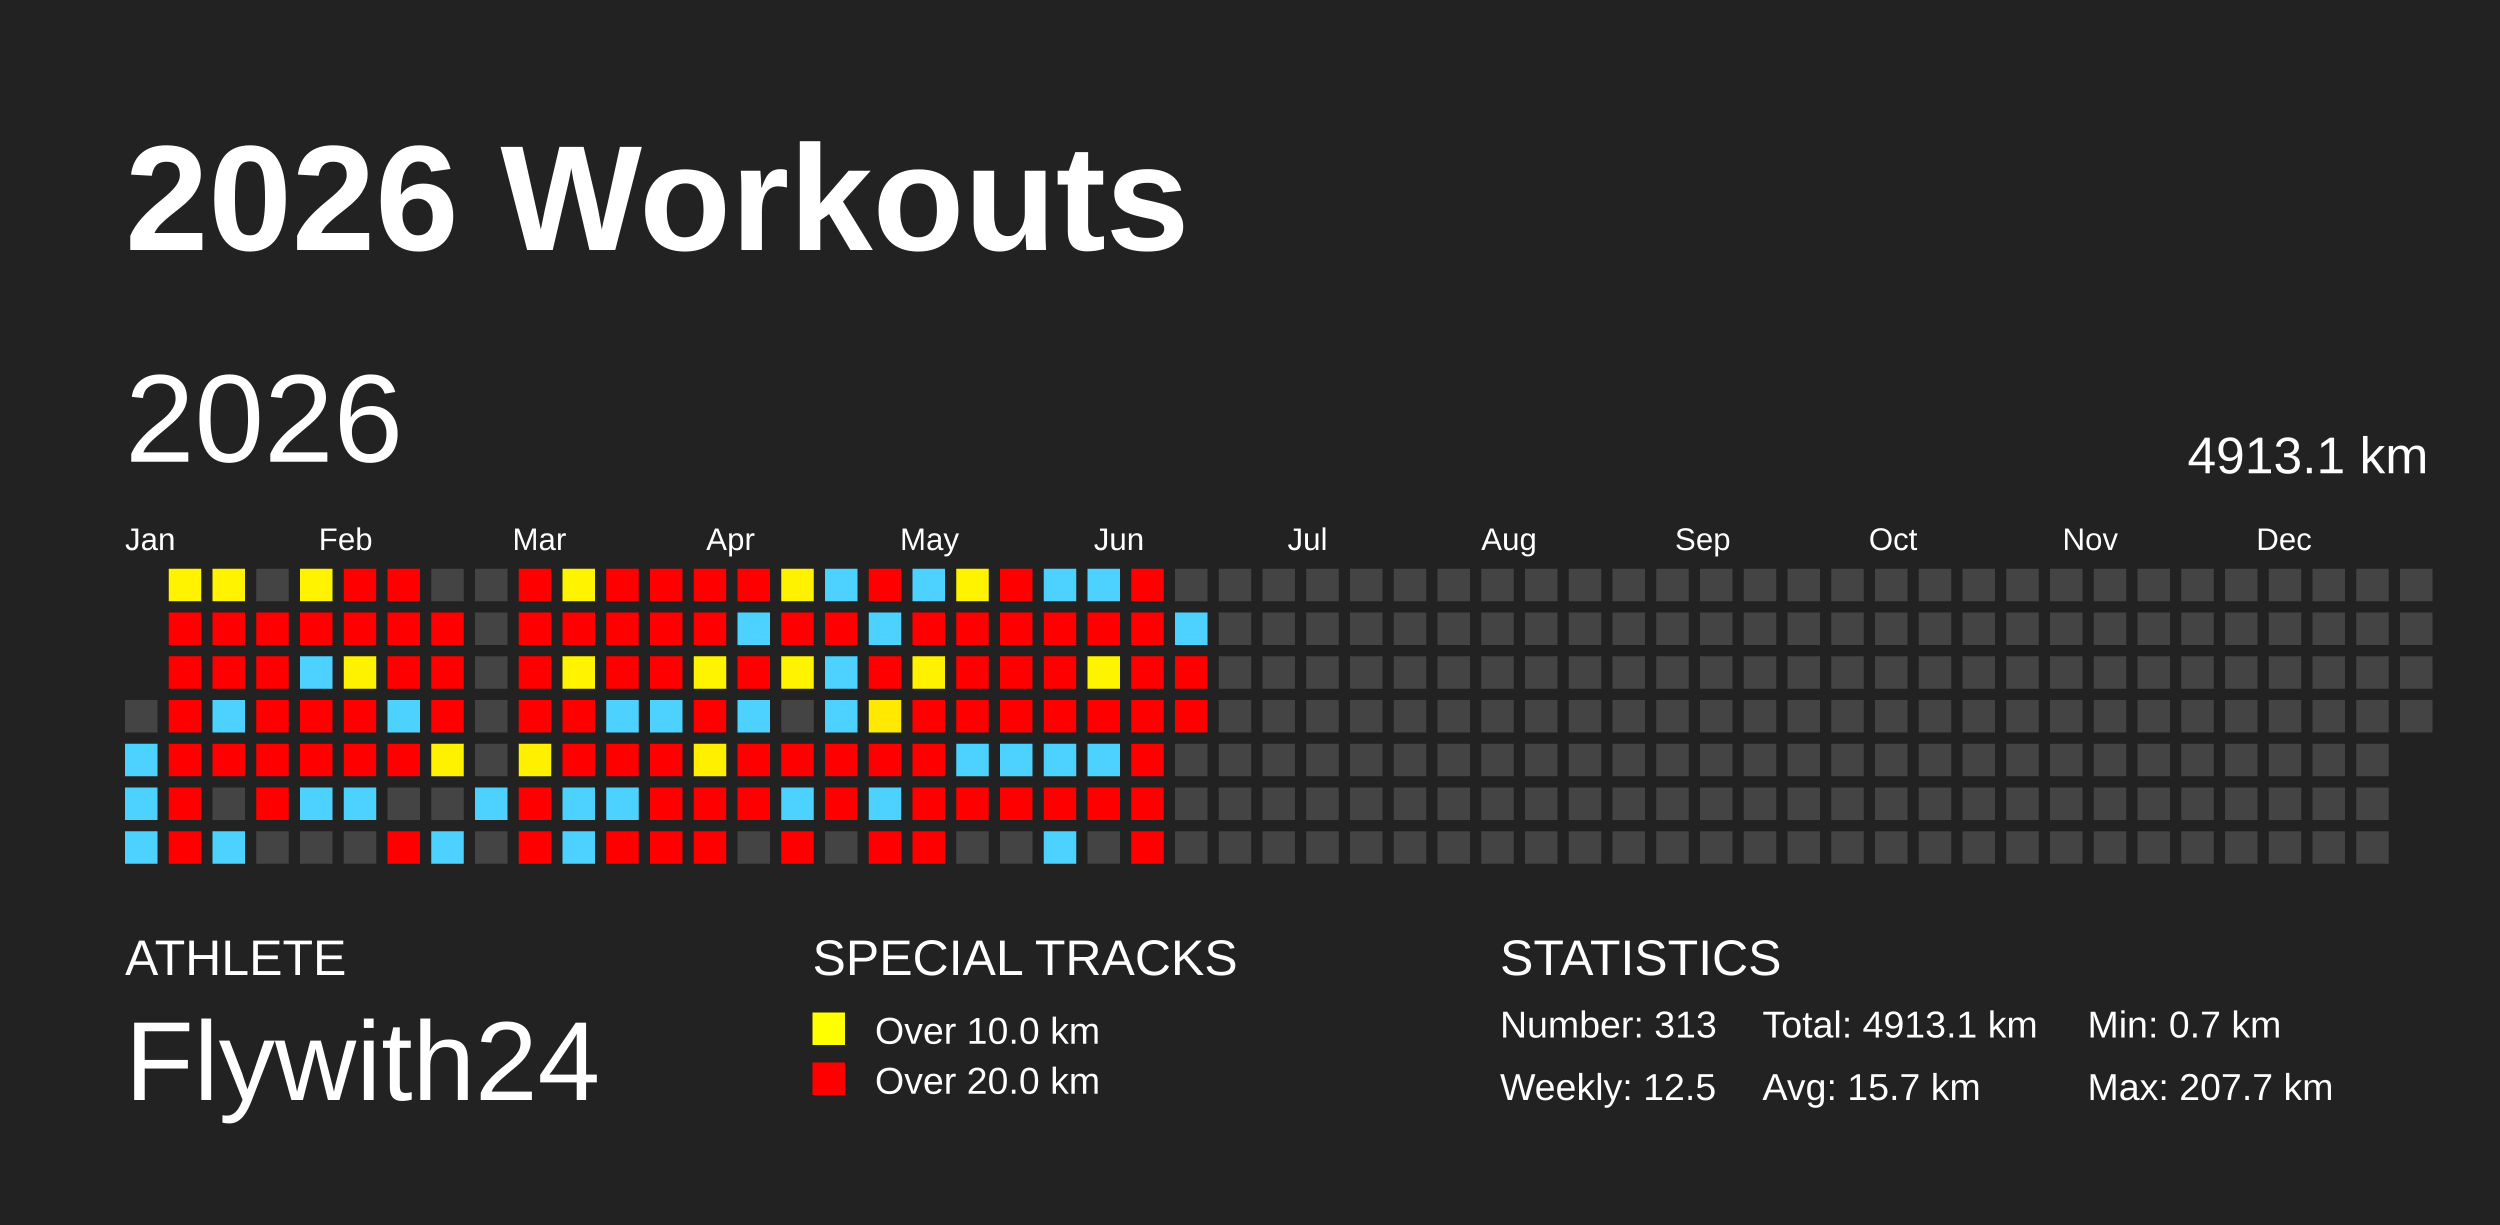
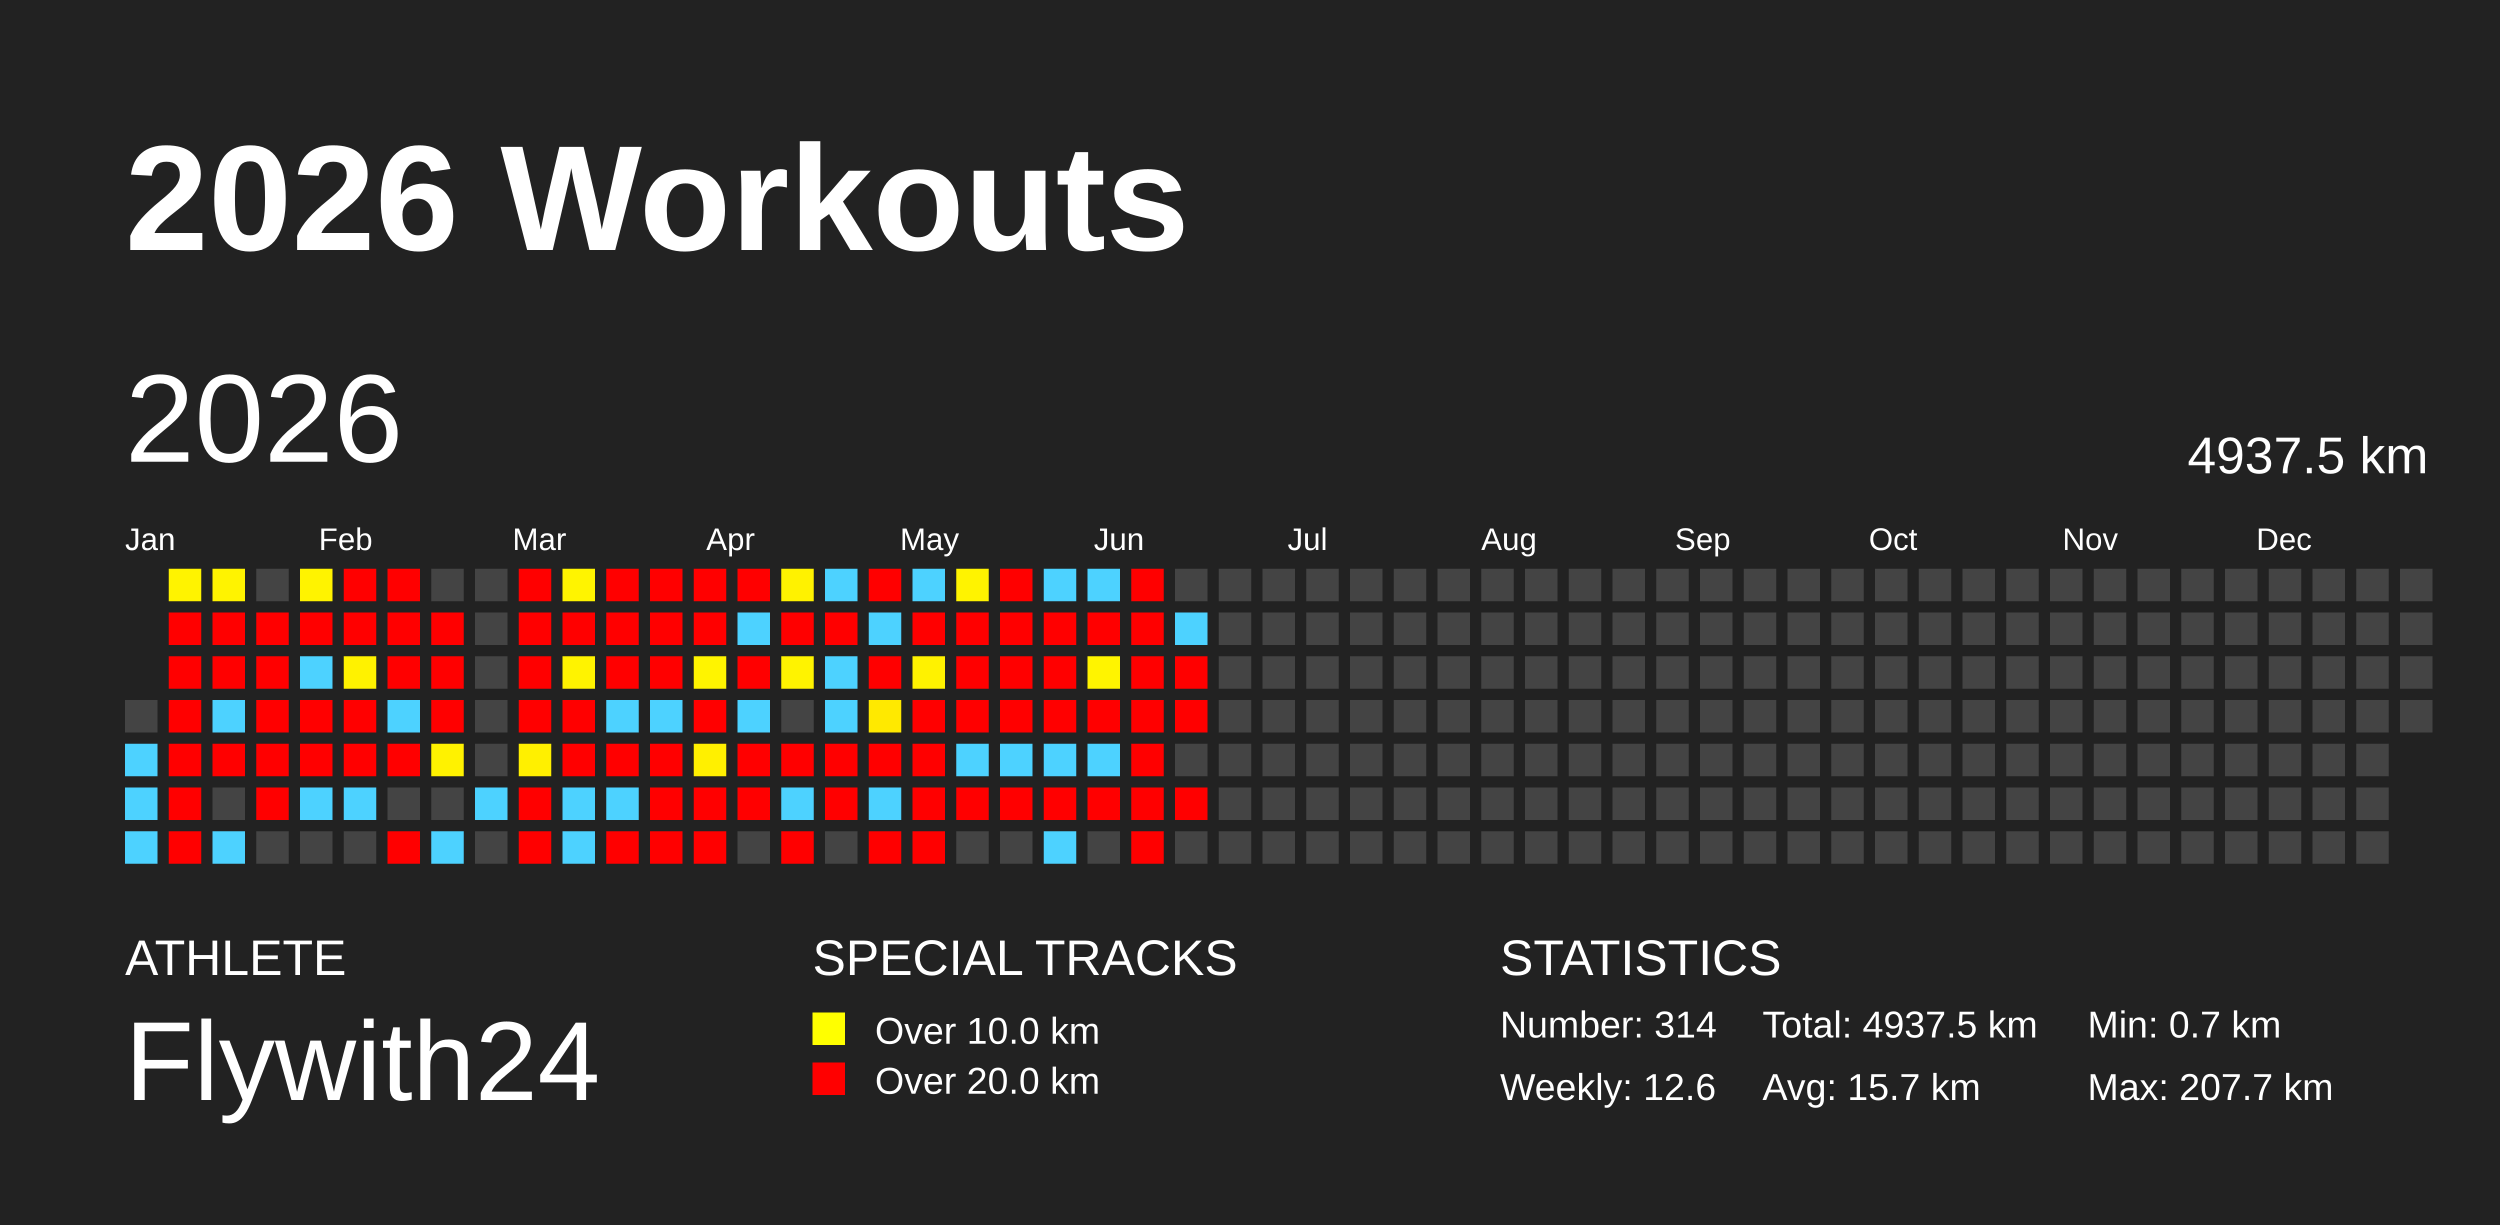
<svg xmlns="http://www.w3.org/2000/svg" baseProfile="full" height="98mm" version="1.1" viewBox="0,0,200,98" width="200mm">
  <defs />
  <rect fill="#222222" height="98" width="200" x="0" y="0" />
  <text fill="#FFFFFF" style="font-size:12px; font-family:Arial; font-weight:bold;" x="10" y="20">2026 Workouts</text>
  <text fill="#FFFFFF" style="font-size:4px; font-family:Arial" x="10" y="78">ATHLETE</text>
  <text fill="#FFFFFF" style="font-size:9px; font-family:Arial" x="10" y="88">Flywith24</text>
  <text fill="#FFFFFF" style="font-size:4px; font-family:Arial" x="65" y="78">SPECIAL TRACKS</text>
  <rect fill="yellow" height="2.6" width="2.6" x="65" y="81" />
  <text fill="#FFFFFF" style="font-size:3px; font-family:Arial" x="70" y="83.5">Over 10.0 km</text>
  <rect fill="red" height="2.6" width="2.6" x="65" y="85" />
  <text fill="#FFFFFF" style="font-size:3px; font-family:Arial" x="70" y="87.5">Over 20.0 km</text>
  <text fill="#FFFFFF" style="font-size:4px; font-family:Arial" x="120" y="78">STATISTICS</text>
-   <text fill="#FFFFFF" style="font-size:3px; font-family:Arial" x="120" y="83">Number: 313</text>
-   <text fill="#FFFFFF" style="font-size:3px; font-family:Arial" x="120" y="88">Weekly: 12.5</text>
-   <text fill="#FFFFFF" style="font-size:3px; font-family:Arial" x="141" y="83">Total: 4913.1 km</text>
+   <text fill="#FFFFFF" style="font-size:3px; font-family:Arial" x="120" y="83">Number: 314</text>
+   <text fill="#FFFFFF" style="font-size:3px; font-family:Arial" x="120" y="88">Weekly: 12.6</text>
+   <text fill="#FFFFFF" style="font-size:3px; font-family:Arial" x="141" y="83">Total: 4937.5 km</text>
  <text fill="#FFFFFF" style="font-size:3px; font-family:Arial" x="141" y="88">Avg: 15.7 km</text>
  <text fill="#FFFFFF" style="font-size:3px; font-family:Arial" x="167" y="83">Min: 0.7 km</text>
  <text fill="#FFFFFF" style="font-size:3px; font-family:Arial" x="167" y="88">Max: 207.7 km</text>
  <text dominant-baseline="hanging" fill="#FFFFFF" style="font-size:10.0px; font-family:Arial;" x="10" y="30">2026</text>
-   <text dominant-baseline="hanging" fill="#FFFFFF" style="font-size:4.125px; font-family:Arial;" x="175" y="35">4913.1 km</text>
+   <text dominant-baseline="hanging" fill="#FFFFFF" style="font-size:4.125px; font-family:Arial;" x="175" y="35">4937.5 km</text>
  <text fill="#FFFFFF" style="font-size:2.5px; font-family:Arial" x="10.0" y="44">Jan</text>
  <text fill="#FFFFFF" style="font-size:2.5px; font-family:Arial" x="25.5" y="44">Feb</text>
  <text fill="#FFFFFF" style="font-size:2.5px; font-family:Arial" x="41.0" y="44">Mar</text>
  <text fill="#FFFFFF" style="font-size:2.5px; font-family:Arial" x="56.5" y="44">Apr</text>
  <text fill="#FFFFFF" style="font-size:2.5px; font-family:Arial" x="72.0" y="44">May</text>
  <text fill="#FFFFFF" style="font-size:2.5px; font-family:Arial" x="87.5" y="44">Jun</text>
  <text fill="#FFFFFF" style="font-size:2.5px; font-family:Arial" x="103.0" y="44">Jul</text>
  <text fill="#FFFFFF" style="font-size:2.5px; font-family:Arial" x="118.5" y="44">Aug</text>
  <text fill="#FFFFFF" style="font-size:2.5px; font-family:Arial" x="134.0" y="44">Sep</text>
  <text fill="#FFFFFF" style="font-size:2.5px; font-family:Arial" x="149.5" y="44">Oct</text>
  <text fill="#FFFFFF" style="font-size:2.5px; font-family:Arial" x="165.0" y="44">Nov</text>
  <text fill="#FFFFFF" style="font-size:2.5px; font-family:Arial" x="180.5" y="44">Dec</text>
  <rect fill="#444444" height="2.6" width="2.6" x="10.0" y="56.0" />
  <rect fill="#4dd2ff" height="2.6" width="2.6" x="10.0" y="59.5" />
  <rect fill="#4dd2ff" height="2.6" width="2.6" x="10.0" y="63.0" />
  <rect fill="#4dd2ff" height="2.6" width="2.6" x="10.0" y="66.5" />
  <rect fill="#fff300" height="2.6" width="2.6" x="13.5" y="45.5" />
  <rect fill="red" height="2.6" width="2.6" x="13.5" y="49.0" />
  <rect fill="red" height="2.6" width="2.6" x="13.5" y="52.5" />
  <rect fill="red" height="2.6" width="2.6" x="13.5" y="56.0" />
  <rect fill="red" height="2.6" width="2.6" x="13.5" y="59.5" />
  <rect fill="red" height="2.6" width="2.6" x="13.5" y="63.0" />
  <rect fill="red" height="2.6" width="2.6" x="13.5" y="66.5" />
  <rect fill="#fff300" height="2.6" width="2.6" x="17.0" y="45.5" />
  <rect fill="red" height="2.6" width="2.6" x="17.0" y="49.0" />
  <rect fill="red" height="2.6" width="2.6" x="17.0" y="52.5" />
  <rect fill="#4dd2ff" height="2.6" width="2.6" x="17.0" y="56.0" />
  <rect fill="red" height="2.6" width="2.6" x="17.0" y="59.5" />
  <rect fill="#444444" height="2.6" width="2.6" x="17.0" y="63.0" />
  <rect fill="#4dd2ff" height="2.6" width="2.6" x="17.0" y="66.5" />
  <rect fill="#444444" height="2.6" width="2.6" x="20.5" y="45.5" />
  <rect fill="red" height="2.6" width="2.6" x="20.5" y="49.0" />
  <rect fill="red" height="2.6" width="2.6" x="20.5" y="52.5" />
  <rect fill="red" height="2.6" width="2.6" x="20.5" y="56.0" />
  <rect fill="red" height="2.6" width="2.6" x="20.5" y="59.5" />
  <rect fill="red" height="2.6" width="2.6" x="20.5" y="63.0" />
  <rect fill="#444444" height="2.6" width="2.6" x="20.5" y="66.5" />
  <rect fill="#fff300" height="2.6" width="2.6" x="24.0" y="45.5" />
  <rect fill="red" height="2.6" width="2.6" x="24.0" y="49.0" />
  <rect fill="#4dd2ff" height="2.6" width="2.6" x="24.0" y="52.5" />
  <rect fill="red" height="2.6" width="2.6" x="24.0" y="56.0" />
  <rect fill="red" height="2.6" width="2.6" x="24.0" y="59.5" />
  <rect fill="#4dd2ff" height="2.6" width="2.6" x="24.0" y="63.0" />
  <rect fill="#444444" height="2.6" width="2.6" x="24.0" y="66.5" />
  <rect fill="red" height="2.6" width="2.6" x="27.5" y="45.5" />
  <rect fill="red" height="2.6" width="2.6" x="27.5" y="49.0" />
  <rect fill="#fff200" height="2.6" width="2.6" x="27.5" y="52.5" />
  <rect fill="red" height="2.6" width="2.6" x="27.5" y="56.0" />
  <rect fill="red" height="2.6" width="2.6" x="27.5" y="59.5" />
  <rect fill="#4dd2ff" height="2.6" width="2.6" x="27.5" y="63.0" />
  <rect fill="#444444" height="2.6" width="2.6" x="27.5" y="66.5" />
  <rect fill="red" height="2.6" width="2.6" x="31.0" y="45.5" />
  <rect fill="red" height="2.6" width="2.6" x="31.0" y="49.0" />
  <rect fill="red" height="2.6" width="2.6" x="31.0" y="52.5" />
  <rect fill="#4dd2ff" height="2.6" width="2.6" x="31.0" y="56.0" />
  <rect fill="red" height="2.6" width="2.6" x="31.0" y="59.5" />
  <rect fill="#444444" height="2.6" width="2.6" x="31.0" y="63.0" />
  <rect fill="red" height="2.6" width="2.6" x="31.0" y="66.5" />
  <rect fill="#444444" height="2.6" width="2.6" x="34.5" y="45.5" />
  <rect fill="red" height="2.6" width="2.6" x="34.5" y="49.0" />
  <rect fill="red" height="2.6" width="2.6" x="34.5" y="52.5" />
  <rect fill="red" height="2.6" width="2.6" x="34.5" y="56.0" />
  <rect fill="#fff200" height="2.6" width="2.6" x="34.5" y="59.5" />
  <rect fill="#444444" height="2.6" width="2.6" x="34.5" y="63.0" />
  <rect fill="#4dd2ff" height="2.6" width="2.6" x="34.5" y="66.5" />
  <rect fill="#444444" height="2.6" width="2.6" x="38.0" y="45.5" />
  <rect fill="#444444" height="2.6" width="2.6" x="38.0" y="49.0" />
  <rect fill="#444444" height="2.6" width="2.6" x="38.0" y="52.5" />
  <rect fill="#444444" height="2.6" width="2.6" x="38.0" y="56.0" />
  <rect fill="#444444" height="2.6" width="2.6" x="38.0" y="59.5" />
  <rect fill="#4dd2ff" height="2.6" width="2.6" x="38.0" y="63.0" />
  <rect fill="#444444" height="2.6" width="2.6" x="38.0" y="66.5" />
  <rect fill="red" height="2.6" width="2.6" x="41.5" y="45.5" />
  <rect fill="red" height="2.6" width="2.6" x="41.5" y="49.0" />
  <rect fill="red" height="2.6" width="2.6" x="41.5" y="52.5" />
  <rect fill="red" height="2.6" width="2.6" x="41.5" y="56.0" />
  <rect fill="#fff000" height="2.6" width="2.6" x="41.5" y="59.5" />
  <rect fill="red" height="2.6" width="2.6" x="41.5" y="63.0" />
  <rect fill="red" height="2.6" width="2.6" x="41.5" y="66.5" />
  <rect fill="#fff400" height="2.6" width="2.6" x="45.0" y="45.5" />
  <rect fill="red" height="2.6" width="2.6" x="45.0" y="49.0" />
  <rect fill="#fff300" height="2.6" width="2.6" x="45.0" y="52.5" />
  <rect fill="red" height="2.6" width="2.6" x="45.0" y="56.0" />
  <rect fill="red" height="2.6" width="2.6" x="45.0" y="59.5" />
  <rect fill="#4dd2ff" height="2.6" width="2.6" x="45.0" y="63.0" />
  <rect fill="#4dd2ff" height="2.6" width="2.6" x="45.0" y="66.5" />
  <rect fill="red" height="2.6" width="2.6" x="48.5" y="45.5" />
  <rect fill="red" height="2.6" width="2.6" x="48.5" y="49.0" />
  <rect fill="red" height="2.6" width="2.6" x="48.5" y="52.5" />
  <rect fill="#4dd2ff" height="2.6" width="2.6" x="48.5" y="56.0" />
  <rect fill="red" height="2.6" width="2.6" x="48.5" y="59.5" />
  <rect fill="#4dd2ff" height="2.6" width="2.6" x="48.5" y="63.0" />
  <rect fill="red" height="2.6" width="2.6" x="48.5" y="66.5" />
  <rect fill="red" height="2.6" width="2.6" x="52.0" y="45.5" />
  <rect fill="red" height="2.6" width="2.6" x="52.0" y="49.0" />
  <rect fill="red" height="2.6" width="2.6" x="52.0" y="52.5" />
  <rect fill="#4dd2ff" height="2.6" width="2.6" x="52.0" y="56.0" />
  <rect fill="red" height="2.6" width="2.6" x="52.0" y="59.5" />
  <rect fill="red" height="2.6" width="2.6" x="52.0" y="63.0" />
  <rect fill="red" height="2.6" width="2.6" x="52.0" y="66.5" />
  <rect fill="red" height="2.6" width="2.6" x="55.5" y="45.5" />
  <rect fill="red" height="2.6" width="2.6" x="55.5" y="49.0" />
  <rect fill="#fff400" height="2.6" width="2.6" x="55.5" y="52.5" />
  <rect fill="red" height="2.6" width="2.6" x="55.5" y="56.0" />
  <rect fill="#fff000" height="2.6" width="2.6" x="55.5" y="59.5" />
  <rect fill="red" height="2.6" width="2.6" x="55.5" y="63.0" />
  <rect fill="red" height="2.6" width="2.6" x="55.5" y="66.5" />
  <rect fill="red" height="2.6" width="2.6" x="59.0" y="45.5" />
  <rect fill="#4dd2ff" height="2.6" width="2.6" x="59.0" y="49.0" />
  <rect fill="red" height="2.6" width="2.6" x="59.0" y="52.5" />
  <rect fill="#4dd2ff" height="2.6" width="2.6" x="59.0" y="56.0" />
  <rect fill="red" height="2.6" width="2.6" x="59.0" y="59.5" />
  <rect fill="red" height="2.6" width="2.6" x="59.0" y="63.0" />
  <rect fill="#444444" height="2.6" width="2.6" x="59.0" y="66.5" />
  <rect fill="#fff200" height="2.6" width="2.6" x="62.5" y="45.5" />
  <rect fill="red" height="2.6" width="2.6" x="62.5" y="49.0" />
  <rect fill="#fff300" height="2.6" width="2.6" x="62.5" y="52.5" />
  <rect fill="#444444" height="2.6" width="2.6" x="62.5" y="56.0" />
  <rect fill="red" height="2.6" width="2.6" x="62.5" y="59.5" />
  <rect fill="#4dd2ff" height="2.6" width="2.6" x="62.5" y="63.0" />
  <rect fill="red" height="2.6" width="2.6" x="62.5" y="66.5" />
  <rect fill="#4dd2ff" height="2.6" width="2.6" x="66.0" y="45.5" />
  <rect fill="red" height="2.6" width="2.6" x="66.0" y="49.0" />
  <rect fill="#4dd2ff" height="2.6" width="2.6" x="66.0" y="52.5" />
  <rect fill="#4dd2ff" height="2.6" width="2.6" x="66.0" y="56.0" />
  <rect fill="red" height="2.6" width="2.6" x="66.0" y="59.5" />
  <rect fill="red" height="2.6" width="2.6" x="66.0" y="63.0" />
  <rect fill="#444444" height="2.6" width="2.6" x="66.0" y="66.5" />
  <rect fill="red" height="2.6" width="2.6" x="69.5" y="45.5" />
  <rect fill="#4dd2ff" height="2.6" width="2.6" x="69.5" y="49.0" />
  <rect fill="red" height="2.6" width="2.6" x="69.5" y="52.5" />
  <rect fill="#ffe900" height="2.6" width="2.6" x="69.5" y="56.0" />
  <rect fill="red" height="2.6" width="2.6" x="69.5" y="59.5" />
  <rect fill="#4dd2ff" height="2.6" width="2.6" x="69.5" y="63.0" />
  <rect fill="red" height="2.6" width="2.6" x="69.5" y="66.5" />
  <rect fill="#4dd2ff" height="2.6" width="2.6" x="73.0" y="45.5" />
  <rect fill="red" height="2.6" width="2.6" x="73.0" y="49.0" />
  <rect fill="#fff200" height="2.6" width="2.6" x="73.0" y="52.5" />
  <rect fill="red" height="2.6" width="2.6" x="73.0" y="56.0" />
  <rect fill="red" height="2.6" width="2.6" x="73.0" y="59.5" />
  <rect fill="red" height="2.6" width="2.6" x="73.0" y="63.0" />
  <rect fill="red" height="2.6" width="2.6" x="73.0" y="66.5" />
  <rect fill="#fff300" height="2.6" width="2.6" x="76.5" y="45.5" />
  <rect fill="red" height="2.6" width="2.6" x="76.5" y="49.0" />
  <rect fill="red" height="2.6" width="2.6" x="76.5" y="52.5" />
  <rect fill="red" height="2.6" width="2.6" x="76.5" y="56.0" />
  <rect fill="#4dd2ff" height="2.6" width="2.6" x="76.5" y="59.5" />
  <rect fill="red" height="2.6" width="2.6" x="76.5" y="63.0" />
  <rect fill="#444444" height="2.6" width="2.6" x="76.5" y="66.5" />
  <rect fill="red" height="2.6" width="2.6" x="80.0" y="45.5" />
  <rect fill="red" height="2.6" width="2.6" x="80.0" y="49.0" />
  <rect fill="red" height="2.6" width="2.6" x="80.0" y="52.5" />
  <rect fill="red" height="2.6" width="2.6" x="80.0" y="56.0" />
  <rect fill="#4dd2ff" height="2.6" width="2.6" x="80.0" y="59.5" />
  <rect fill="red" height="2.6" width="2.6" x="80.0" y="63.0" />
  <rect fill="#444444" height="2.6" width="2.6" x="80.0" y="66.5" />
  <rect fill="#4dd2ff" height="2.6" width="2.6" x="83.5" y="45.5" />
  <rect fill="red" height="2.6" width="2.6" x="83.5" y="49.0" />
  <rect fill="red" height="2.6" width="2.6" x="83.5" y="52.5" />
  <rect fill="red" height="2.6" width="2.6" x="83.5" y="56.0" />
  <rect fill="#4dd2ff" height="2.6" width="2.6" x="83.5" y="59.5" />
  <rect fill="red" height="2.6" width="2.6" x="83.5" y="63.0" />
  <rect fill="#4dd2ff" height="2.6" width="2.6" x="83.5" y="66.5" />
  <rect fill="#4dd2ff" height="2.6" width="2.6" x="87.0" y="45.5" />
  <rect fill="red" height="2.6" width="2.6" x="87.0" y="49.0" />
  <rect fill="#fff400" height="2.6" width="2.6" x="87.0" y="52.5" />
  <rect fill="red" height="2.6" width="2.6" x="87.0" y="56.0" />
  <rect fill="#4dd2ff" height="2.6" width="2.6" x="87.0" y="59.5" />
  <rect fill="red" height="2.6" width="2.6" x="87.0" y="63.0" />
  <rect fill="#444444" height="2.6" width="2.6" x="87.0" y="66.5" />
  <rect fill="red" height="2.6" width="2.6" x="90.5" y="45.5" />
  <rect fill="red" height="2.6" width="2.6" x="90.5" y="49.0" />
  <rect fill="red" height="2.6" width="2.6" x="90.5" y="52.5" />
  <rect fill="red" height="2.6" width="2.6" x="90.5" y="56.0" />
  <rect fill="red" height="2.6" width="2.6" x="90.5" y="59.5" />
  <rect fill="red" height="2.6" width="2.6" x="90.5" y="63.0" />
  <rect fill="red" height="2.6" width="2.6" x="90.5" y="66.5" />
  <rect fill="#444444" height="2.6" width="2.6" x="94.0" y="45.5" />
  <rect fill="#4dd2ff" height="2.6" width="2.6" x="94.0" y="49.0" />
  <rect fill="red" height="2.6" width="2.6" x="94.0" y="52.5" />
  <rect fill="red" height="2.6" width="2.6" x="94.0" y="56.0" />
  <rect fill="#444444" height="2.6" width="2.6" x="94.0" y="59.5" />
-   <rect fill="#444444" height="2.6" width="2.6" x="94.0" y="63.0" />
+   <rect fill="red" height="2.6" width="2.6" x="94.0" y="63.0" />
  <rect fill="#444444" height="2.6" width="2.6" x="94.0" y="66.5" />
  <rect fill="#444444" height="2.6" width="2.6" x="97.5" y="45.5" />
  <rect fill="#444444" height="2.6" width="2.6" x="97.5" y="49.0" />
  <rect fill="#444444" height="2.6" width="2.6" x="97.5" y="52.5" />
  <rect fill="#444444" height="2.6" width="2.6" x="97.5" y="56.0" />
  <rect fill="#444444" height="2.6" width="2.6" x="97.5" y="59.5" />
  <rect fill="#444444" height="2.6" width="2.6" x="97.5" y="63.0" />
  <rect fill="#444444" height="2.6" width="2.6" x="97.5" y="66.5" />
  <rect fill="#444444" height="2.6" width="2.6" x="101.0" y="45.5" />
  <rect fill="#444444" height="2.6" width="2.6" x="101.0" y="49.0" />
  <rect fill="#444444" height="2.6" width="2.6" x="101.0" y="52.5" />
  <rect fill="#444444" height="2.6" width="2.6" x="101.0" y="56.0" />
  <rect fill="#444444" height="2.6" width="2.6" x="101.0" y="59.5" />
  <rect fill="#444444" height="2.6" width="2.6" x="101.0" y="63.0" />
  <rect fill="#444444" height="2.6" width="2.6" x="101.0" y="66.5" />
  <rect fill="#444444" height="2.6" width="2.6" x="104.5" y="45.5" />
  <rect fill="#444444" height="2.6" width="2.6" x="104.5" y="49.0" />
  <rect fill="#444444" height="2.6" width="2.6" x="104.5" y="52.5" />
  <rect fill="#444444" height="2.6" width="2.6" x="104.5" y="56.0" />
  <rect fill="#444444" height="2.6" width="2.6" x="104.5" y="59.5" />
  <rect fill="#444444" height="2.6" width="2.6" x="104.5" y="63.0" />
  <rect fill="#444444" height="2.6" width="2.6" x="104.5" y="66.5" />
  <rect fill="#444444" height="2.6" width="2.6" x="108.0" y="45.5" />
  <rect fill="#444444" height="2.6" width="2.6" x="108.0" y="49.0" />
  <rect fill="#444444" height="2.6" width="2.6" x="108.0" y="52.5" />
  <rect fill="#444444" height="2.6" width="2.6" x="108.0" y="56.0" />
  <rect fill="#444444" height="2.6" width="2.6" x="108.0" y="59.5" />
  <rect fill="#444444" height="2.6" width="2.6" x="108.0" y="63.0" />
  <rect fill="#444444" height="2.6" width="2.6" x="108.0" y="66.5" />
  <rect fill="#444444" height="2.6" width="2.6" x="111.5" y="45.5" />
  <rect fill="#444444" height="2.6" width="2.6" x="111.5" y="49.0" />
  <rect fill="#444444" height="2.6" width="2.6" x="111.5" y="52.5" />
  <rect fill="#444444" height="2.6" width="2.6" x="111.5" y="56.0" />
  <rect fill="#444444" height="2.6" width="2.6" x="111.5" y="59.5" />
  <rect fill="#444444" height="2.6" width="2.6" x="111.5" y="63.0" />
  <rect fill="#444444" height="2.6" width="2.6" x="111.5" y="66.5" />
  <rect fill="#444444" height="2.6" width="2.6" x="115.0" y="45.5" />
  <rect fill="#444444" height="2.6" width="2.6" x="115.0" y="49.0" />
  <rect fill="#444444" height="2.6" width="2.6" x="115.0" y="52.5" />
  <rect fill="#444444" height="2.6" width="2.6" x="115.0" y="56.0" />
  <rect fill="#444444" height="2.6" width="2.6" x="115.0" y="59.5" />
  <rect fill="#444444" height="2.6" width="2.6" x="115.0" y="63.0" />
  <rect fill="#444444" height="2.6" width="2.6" x="115.0" y="66.5" />
  <rect fill="#444444" height="2.6" width="2.6" x="118.5" y="45.5" />
  <rect fill="#444444" height="2.6" width="2.6" x="118.5" y="49.0" />
  <rect fill="#444444" height="2.6" width="2.6" x="118.5" y="52.5" />
  <rect fill="#444444" height="2.6" width="2.6" x="118.5" y="56.0" />
  <rect fill="#444444" height="2.6" width="2.6" x="118.5" y="59.5" />
  <rect fill="#444444" height="2.6" width="2.6" x="118.5" y="63.0" />
  <rect fill="#444444" height="2.6" width="2.6" x="118.5" y="66.5" />
  <rect fill="#444444" height="2.6" width="2.6" x="122.0" y="45.5" />
  <rect fill="#444444" height="2.6" width="2.6" x="122.0" y="49.0" />
  <rect fill="#444444" height="2.6" width="2.6" x="122.0" y="52.5" />
  <rect fill="#444444" height="2.6" width="2.6" x="122.0" y="56.0" />
  <rect fill="#444444" height="2.6" width="2.6" x="122.0" y="59.5" />
  <rect fill="#444444" height="2.6" width="2.6" x="122.0" y="63.0" />
  <rect fill="#444444" height="2.6" width="2.6" x="122.0" y="66.5" />
  <rect fill="#444444" height="2.6" width="2.6" x="125.5" y="45.5" />
  <rect fill="#444444" height="2.6" width="2.6" x="125.5" y="49.0" />
  <rect fill="#444444" height="2.6" width="2.6" x="125.5" y="52.5" />
  <rect fill="#444444" height="2.6" width="2.6" x="125.5" y="56.0" />
  <rect fill="#444444" height="2.6" width="2.6" x="125.5" y="59.5" />
  <rect fill="#444444" height="2.6" width="2.6" x="125.5" y="63.0" />
  <rect fill="#444444" height="2.6" width="2.6" x="125.5" y="66.5" />
  <rect fill="#444444" height="2.6" width="2.6" x="129.0" y="45.5" />
  <rect fill="#444444" height="2.6" width="2.6" x="129.0" y="49.0" />
  <rect fill="#444444" height="2.6" width="2.6" x="129.0" y="52.5" />
  <rect fill="#444444" height="2.6" width="2.6" x="129.0" y="56.0" />
  <rect fill="#444444" height="2.6" width="2.6" x="129.0" y="59.5" />
  <rect fill="#444444" height="2.6" width="2.6" x="129.0" y="63.0" />
  <rect fill="#444444" height="2.6" width="2.6" x="129.0" y="66.5" />
  <rect fill="#444444" height="2.6" width="2.6" x="132.5" y="45.5" />
  <rect fill="#444444" height="2.6" width="2.6" x="132.5" y="49.0" />
  <rect fill="#444444" height="2.6" width="2.6" x="132.5" y="52.5" />
  <rect fill="#444444" height="2.6" width="2.6" x="132.5" y="56.0" />
  <rect fill="#444444" height="2.6" width="2.6" x="132.5" y="59.5" />
  <rect fill="#444444" height="2.6" width="2.6" x="132.5" y="63.0" />
  <rect fill="#444444" height="2.6" width="2.6" x="132.5" y="66.5" />
  <rect fill="#444444" height="2.6" width="2.6" x="136.0" y="45.5" />
  <rect fill="#444444" height="2.6" width="2.6" x="136.0" y="49.0" />
  <rect fill="#444444" height="2.6" width="2.6" x="136.0" y="52.5" />
  <rect fill="#444444" height="2.6" width="2.6" x="136.0" y="56.0" />
  <rect fill="#444444" height="2.6" width="2.6" x="136.0" y="59.5" />
  <rect fill="#444444" height="2.6" width="2.6" x="136.0" y="63.0" />
  <rect fill="#444444" height="2.6" width="2.6" x="136.0" y="66.5" />
  <rect fill="#444444" height="2.6" width="2.6" x="139.5" y="45.5" />
  <rect fill="#444444" height="2.6" width="2.6" x="139.5" y="49.0" />
  <rect fill="#444444" height="2.6" width="2.6" x="139.5" y="52.5" />
  <rect fill="#444444" height="2.6" width="2.6" x="139.5" y="56.0" />
  <rect fill="#444444" height="2.6" width="2.6" x="139.5" y="59.5" />
  <rect fill="#444444" height="2.6" width="2.6" x="139.5" y="63.0" />
  <rect fill="#444444" height="2.6" width="2.6" x="139.5" y="66.5" />
  <rect fill="#444444" height="2.6" width="2.6" x="143.0" y="45.5" />
  <rect fill="#444444" height="2.6" width="2.6" x="143.0" y="49.0" />
  <rect fill="#444444" height="2.6" width="2.6" x="143.0" y="52.5" />
  <rect fill="#444444" height="2.6" width="2.6" x="143.0" y="56.0" />
  <rect fill="#444444" height="2.6" width="2.6" x="143.0" y="59.5" />
  <rect fill="#444444" height="2.6" width="2.6" x="143.0" y="63.0" />
  <rect fill="#444444" height="2.6" width="2.6" x="143.0" y="66.5" />
  <rect fill="#444444" height="2.6" width="2.6" x="146.5" y="45.5" />
  <rect fill="#444444" height="2.6" width="2.6" x="146.5" y="49.0" />
  <rect fill="#444444" height="2.6" width="2.6" x="146.5" y="52.5" />
  <rect fill="#444444" height="2.6" width="2.6" x="146.5" y="56.0" />
  <rect fill="#444444" height="2.6" width="2.6" x="146.5" y="59.5" />
  <rect fill="#444444" height="2.6" width="2.6" x="146.5" y="63.0" />
  <rect fill="#444444" height="2.6" width="2.6" x="146.5" y="66.5" />
  <rect fill="#444444" height="2.6" width="2.6" x="150.0" y="45.5" />
  <rect fill="#444444" height="2.6" width="2.6" x="150.0" y="49.0" />
  <rect fill="#444444" height="2.6" width="2.6" x="150.0" y="52.5" />
  <rect fill="#444444" height="2.6" width="2.6" x="150.0" y="56.0" />
  <rect fill="#444444" height="2.6" width="2.6" x="150.0" y="59.5" />
  <rect fill="#444444" height="2.6" width="2.6" x="150.0" y="63.0" />
  <rect fill="#444444" height="2.6" width="2.6" x="150.0" y="66.5" />
  <rect fill="#444444" height="2.6" width="2.6" x="153.5" y="45.5" />
  <rect fill="#444444" height="2.6" width="2.6" x="153.5" y="49.0" />
  <rect fill="#444444" height="2.6" width="2.6" x="153.5" y="52.5" />
  <rect fill="#444444" height="2.6" width="2.6" x="153.5" y="56.0" />
  <rect fill="#444444" height="2.6" width="2.6" x="153.5" y="59.5" />
  <rect fill="#444444" height="2.6" width="2.6" x="153.5" y="63.0" />
  <rect fill="#444444" height="2.6" width="2.6" x="153.5" y="66.5" />
  <rect fill="#444444" height="2.6" width="2.6" x="157.0" y="45.5" />
  <rect fill="#444444" height="2.6" width="2.6" x="157.0" y="49.0" />
  <rect fill="#444444" height="2.6" width="2.6" x="157.0" y="52.5" />
  <rect fill="#444444" height="2.6" width="2.6" x="157.0" y="56.0" />
  <rect fill="#444444" height="2.6" width="2.6" x="157.0" y="59.5" />
  <rect fill="#444444" height="2.6" width="2.6" x="157.0" y="63.0" />
  <rect fill="#444444" height="2.6" width="2.6" x="157.0" y="66.5" />
  <rect fill="#444444" height="2.6" width="2.6" x="160.5" y="45.5" />
  <rect fill="#444444" height="2.6" width="2.6" x="160.5" y="49.0" />
  <rect fill="#444444" height="2.6" width="2.6" x="160.5" y="52.5" />
  <rect fill="#444444" height="2.6" width="2.6" x="160.5" y="56.0" />
  <rect fill="#444444" height="2.6" width="2.6" x="160.5" y="59.5" />
  <rect fill="#444444" height="2.6" width="2.6" x="160.5" y="63.0" />
  <rect fill="#444444" height="2.6" width="2.6" x="160.5" y="66.5" />
  <rect fill="#444444" height="2.6" width="2.6" x="164.0" y="45.5" />
  <rect fill="#444444" height="2.6" width="2.6" x="164.0" y="49.0" />
  <rect fill="#444444" height="2.6" width="2.6" x="164.0" y="52.5" />
  <rect fill="#444444" height="2.6" width="2.6" x="164.0" y="56.0" />
  <rect fill="#444444" height="2.6" width="2.6" x="164.0" y="59.5" />
  <rect fill="#444444" height="2.6" width="2.6" x="164.0" y="63.0" />
  <rect fill="#444444" height="2.6" width="2.6" x="164.0" y="66.5" />
  <rect fill="#444444" height="2.6" width="2.6" x="167.5" y="45.5" />
  <rect fill="#444444" height="2.6" width="2.6" x="167.5" y="49.0" />
  <rect fill="#444444" height="2.6" width="2.6" x="167.5" y="52.5" />
  <rect fill="#444444" height="2.6" width="2.6" x="167.5" y="56.0" />
  <rect fill="#444444" height="2.6" width="2.6" x="167.5" y="59.5" />
  <rect fill="#444444" height="2.6" width="2.6" x="167.5" y="63.0" />
  <rect fill="#444444" height="2.6" width="2.6" x="167.5" y="66.5" />
  <rect fill="#444444" height="2.6" width="2.6" x="171.0" y="45.5" />
  <rect fill="#444444" height="2.6" width="2.6" x="171.0" y="49.0" />
  <rect fill="#444444" height="2.6" width="2.6" x="171.0" y="52.5" />
  <rect fill="#444444" height="2.6" width="2.6" x="171.0" y="56.0" />
  <rect fill="#444444" height="2.6" width="2.6" x="171.0" y="59.5" />
  <rect fill="#444444" height="2.6" width="2.6" x="171.0" y="63.0" />
  <rect fill="#444444" height="2.6" width="2.6" x="171.0" y="66.5" />
  <rect fill="#444444" height="2.6" width="2.6" x="174.5" y="45.5" />
  <rect fill="#444444" height="2.6" width="2.6" x="174.5" y="49.0" />
  <rect fill="#444444" height="2.6" width="2.6" x="174.5" y="52.5" />
  <rect fill="#444444" height="2.6" width="2.6" x="174.5" y="56.0" />
  <rect fill="#444444" height="2.6" width="2.6" x="174.5" y="59.5" />
  <rect fill="#444444" height="2.6" width="2.6" x="174.5" y="63.0" />
  <rect fill="#444444" height="2.6" width="2.6" x="174.5" y="66.5" />
  <rect fill="#444444" height="2.6" width="2.6" x="178.0" y="45.5" />
  <rect fill="#444444" height="2.6" width="2.6" x="178.0" y="49.0" />
  <rect fill="#444444" height="2.6" width="2.6" x="178.0" y="52.5" />
  <rect fill="#444444" height="2.6" width="2.6" x="178.0" y="56.0" />
  <rect fill="#444444" height="2.6" width="2.6" x="178.0" y="59.5" />
  <rect fill="#444444" height="2.6" width="2.6" x="178.0" y="63.0" />
  <rect fill="#444444" height="2.6" width="2.6" x="178.0" y="66.5" />
  <rect fill="#444444" height="2.6" width="2.6" x="181.5" y="45.5" />
  <rect fill="#444444" height="2.6" width="2.6" x="181.5" y="49.0" />
  <rect fill="#444444" height="2.6" width="2.6" x="181.5" y="52.5" />
  <rect fill="#444444" height="2.6" width="2.6" x="181.5" y="56.0" />
  <rect fill="#444444" height="2.6" width="2.6" x="181.5" y="59.5" />
  <rect fill="#444444" height="2.6" width="2.6" x="181.5" y="63.0" />
  <rect fill="#444444" height="2.6" width="2.6" x="181.5" y="66.5" />
  <rect fill="#444444" height="2.6" width="2.6" x="185.0" y="45.5" />
  <rect fill="#444444" height="2.6" width="2.6" x="185.0" y="49.0" />
  <rect fill="#444444" height="2.6" width="2.6" x="185.0" y="52.5" />
  <rect fill="#444444" height="2.6" width="2.6" x="185.0" y="56.0" />
  <rect fill="#444444" height="2.6" width="2.6" x="185.0" y="59.5" />
  <rect fill="#444444" height="2.6" width="2.6" x="185.0" y="63.0" />
  <rect fill="#444444" height="2.6" width="2.6" x="185.0" y="66.5" />
  <rect fill="#444444" height="2.6" width="2.6" x="188.5" y="45.5" />
  <rect fill="#444444" height="2.6" width="2.6" x="188.5" y="49.0" />
  <rect fill="#444444" height="2.6" width="2.6" x="188.5" y="52.5" />
  <rect fill="#444444" height="2.6" width="2.6" x="188.5" y="56.0" />
  <rect fill="#444444" height="2.6" width="2.6" x="188.5" y="59.5" />
  <rect fill="#444444" height="2.6" width="2.6" x="188.5" y="63.0" />
  <rect fill="#444444" height="2.6" width="2.6" x="188.5" y="66.5" />
  <rect fill="#444444" height="2.6" width="2.6" x="192.0" y="45.5" />
  <rect fill="#444444" height="2.6" width="2.6" x="192.0" y="49.0" />
  <rect fill="#444444" height="2.6" width="2.6" x="192.0" y="52.5" />
  <rect fill="#444444" height="2.6" width="2.6" x="192.0" y="56.0" />
</svg>
